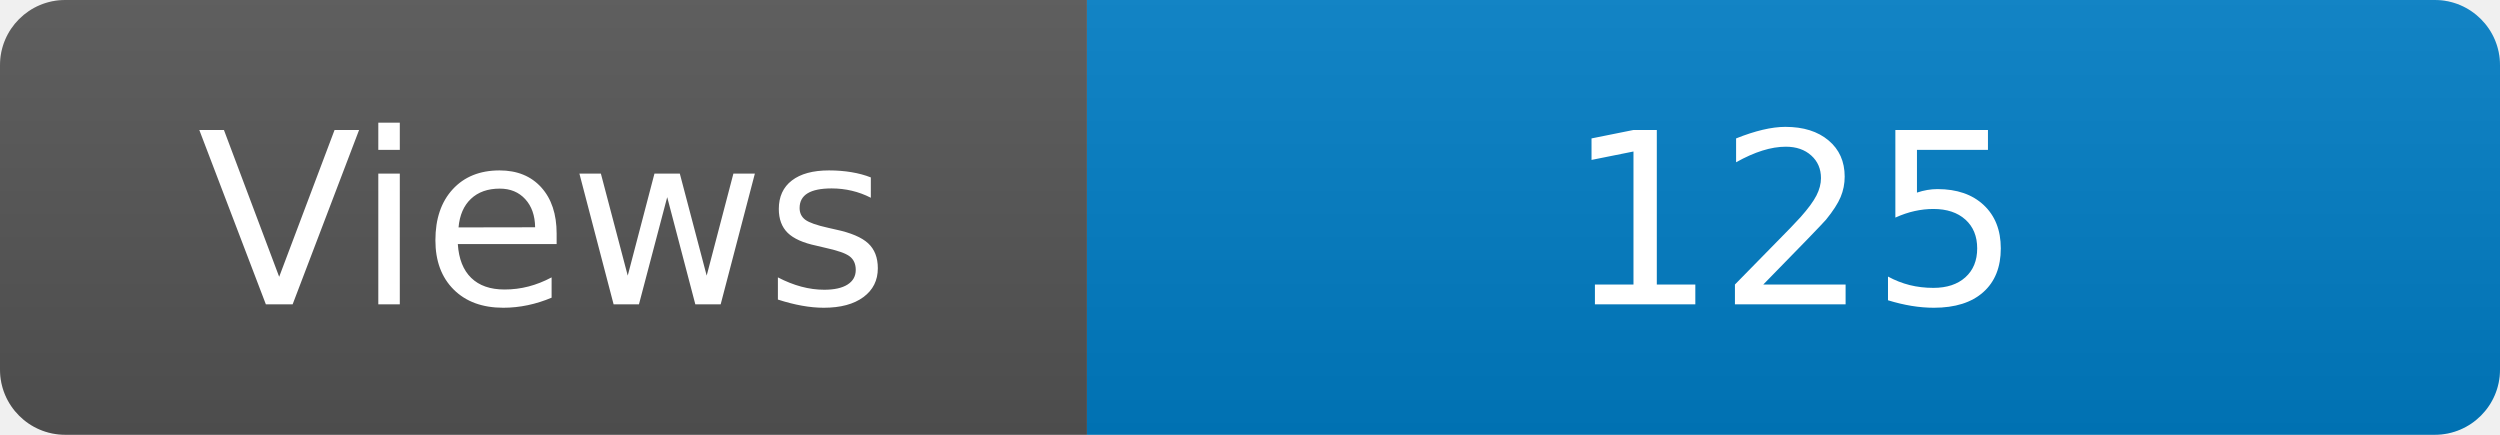
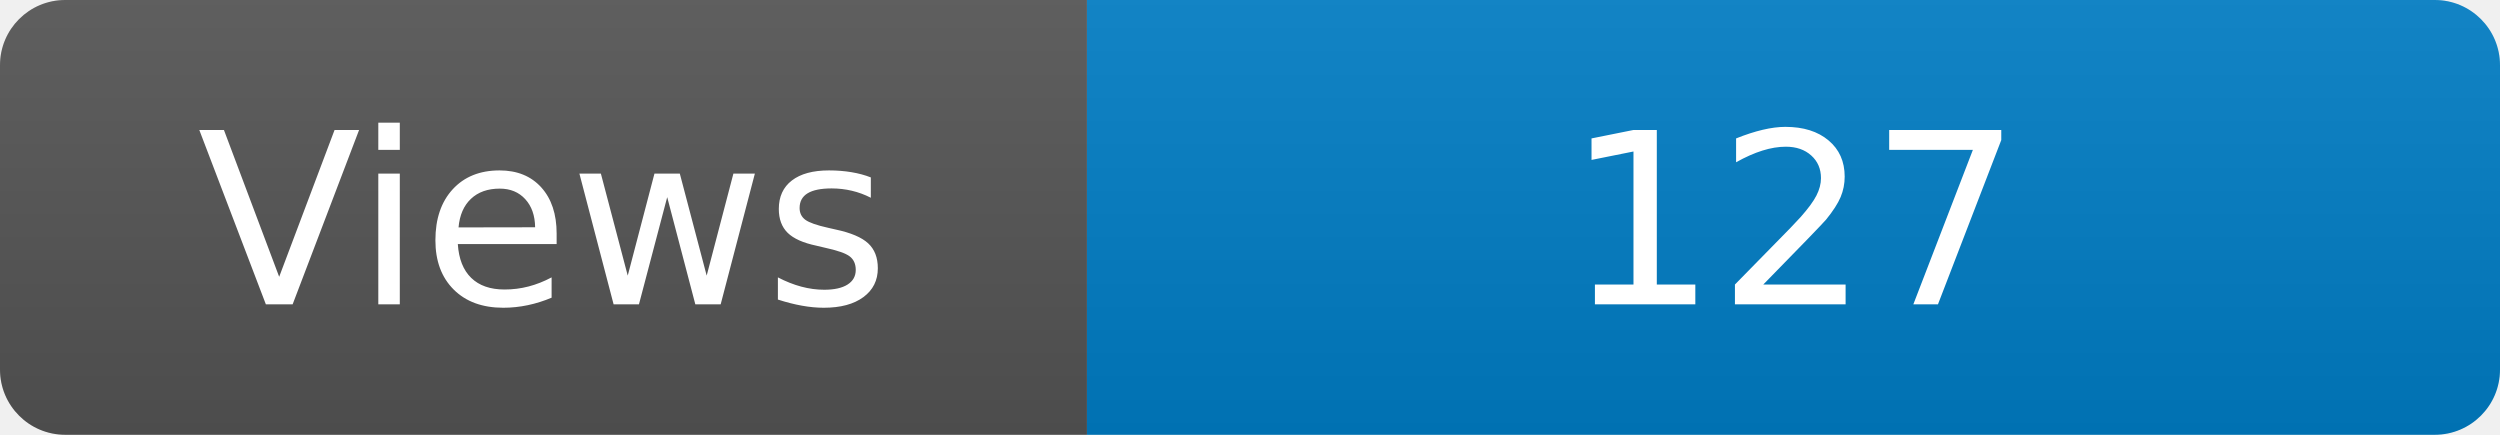
<svg xmlns="http://www.w3.org/2000/svg" width="115" height="20" role="img" aria-label="Maintained?: yes">
  <linearGradient id="s" x2="0" y2="100%">
    <stop offset="0" stop-color="#bbb" stop-opacity=".1" />
    <stop offset="1" stop-opacity=".1" />
  </linearGradient>
  <clipPath id="r">
    <rect width="115" height="20" rx="3" fill="#fff" />
  </clipPath>
  <g clip-path="url(#r)">
    <rect width="50" height="20" fill="#555" />
    <rect x="50" width="160" height="20" fill="#007ec6" />
    <rect width="115" height="20" fill="url(#s)" />
  </g>
  <g fill="#fff" text-anchor="middle" font-family="Verdana,Geneva,DejaVu Sans,sans-serif" font-size="110">
    <text x="250" y="140" transform="scale(.1)" fill="#fff">Views</text>
-     <text x="825" y="140" transform="scale(.1)" fill="#fff">125</text>
+     <text x="825" y="140" transform="scale(.1)" fill="#fff">127</text>
  </g>
</svg>
